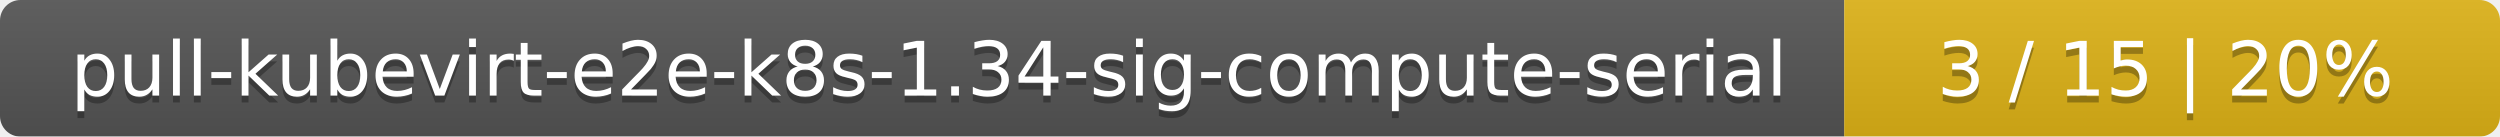
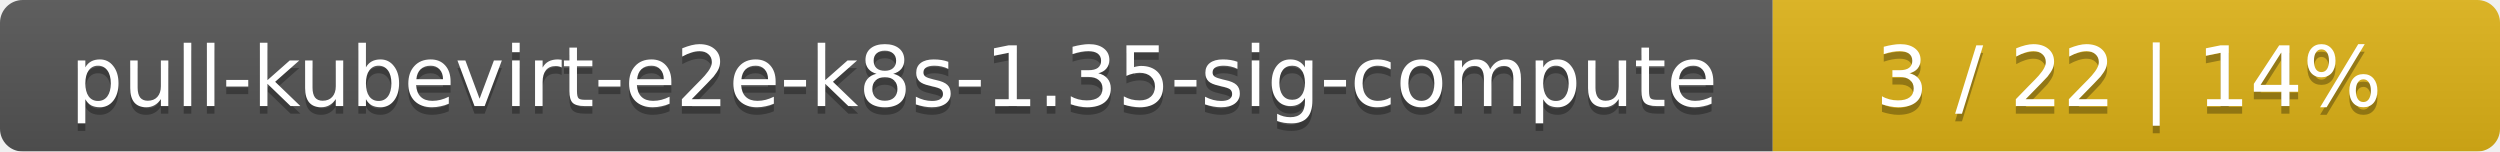
- <svg xmlns="http://www.w3.org/2000/svg" width="366" height="20">
+ <svg xmlns="http://www.w3.org/2000/svg" width="330" height="20">
  <linearGradient id="smooth" x2="0" y2="100%">
    <stop offset="0" stop-color="#bbb" stop-opacity=".1" />
    <stop offset="1" stop-opacity=".1" />
  </linearGradient>
  <mask id="round">
-     <rect width="366" height="20" rx="3" fill="#fff" />
+     <rect width="330" height="20" rx="3" fill="#fff" />
  </mask>
  <g mask="url(#round)">
-     <rect width="270" height="20" fill="#555" />
-     <rect x="270" width="96" height="20" fill="#dfb317" />
-     <rect width="366" height="20" fill="url(#smooth)" />
+     <rect width="234" height="20" fill="#555" />
+     <rect x="234" width="96" height="20" fill="#dfb317" />
+     <rect width="330" height="20" fill="url(#smooth)" />
  </g>
  <g fill="#fff" text-anchor="middle" font-family="DejaVu Sans,Verdana,Geneva,sans-serif" font-size="11">
-     <text x="136" y="15" fill="#010101" fill-opacity=".3">pull-kubevirt-e2e-k8s-1.34-sig-compute-serial</text>
-     <text x="136" y="14">pull-kubevirt-e2e-k8s-1.34-sig-compute-serial</text>
-     <text x="317" y="15" fill="#010101" fill-opacity=".3">3 / 15    |    20%</text>
-     <text x="317" y="14">3 / 15    |    20%</text>
+     <text x="118" y="15" fill="#010101" fill-opacity=".3">pull-kubevirt-e2e-k8s-1.35-sig-compute</text>
+     <text x="118" y="14">pull-kubevirt-e2e-k8s-1.35-sig-compute</text>
+     <text x="281" y="15" fill="#010101" fill-opacity=".3">3 / 22    |    14%</text>
+     <text x="281" y="14">3 / 22    |    14%</text>
  </g>
</svg>
